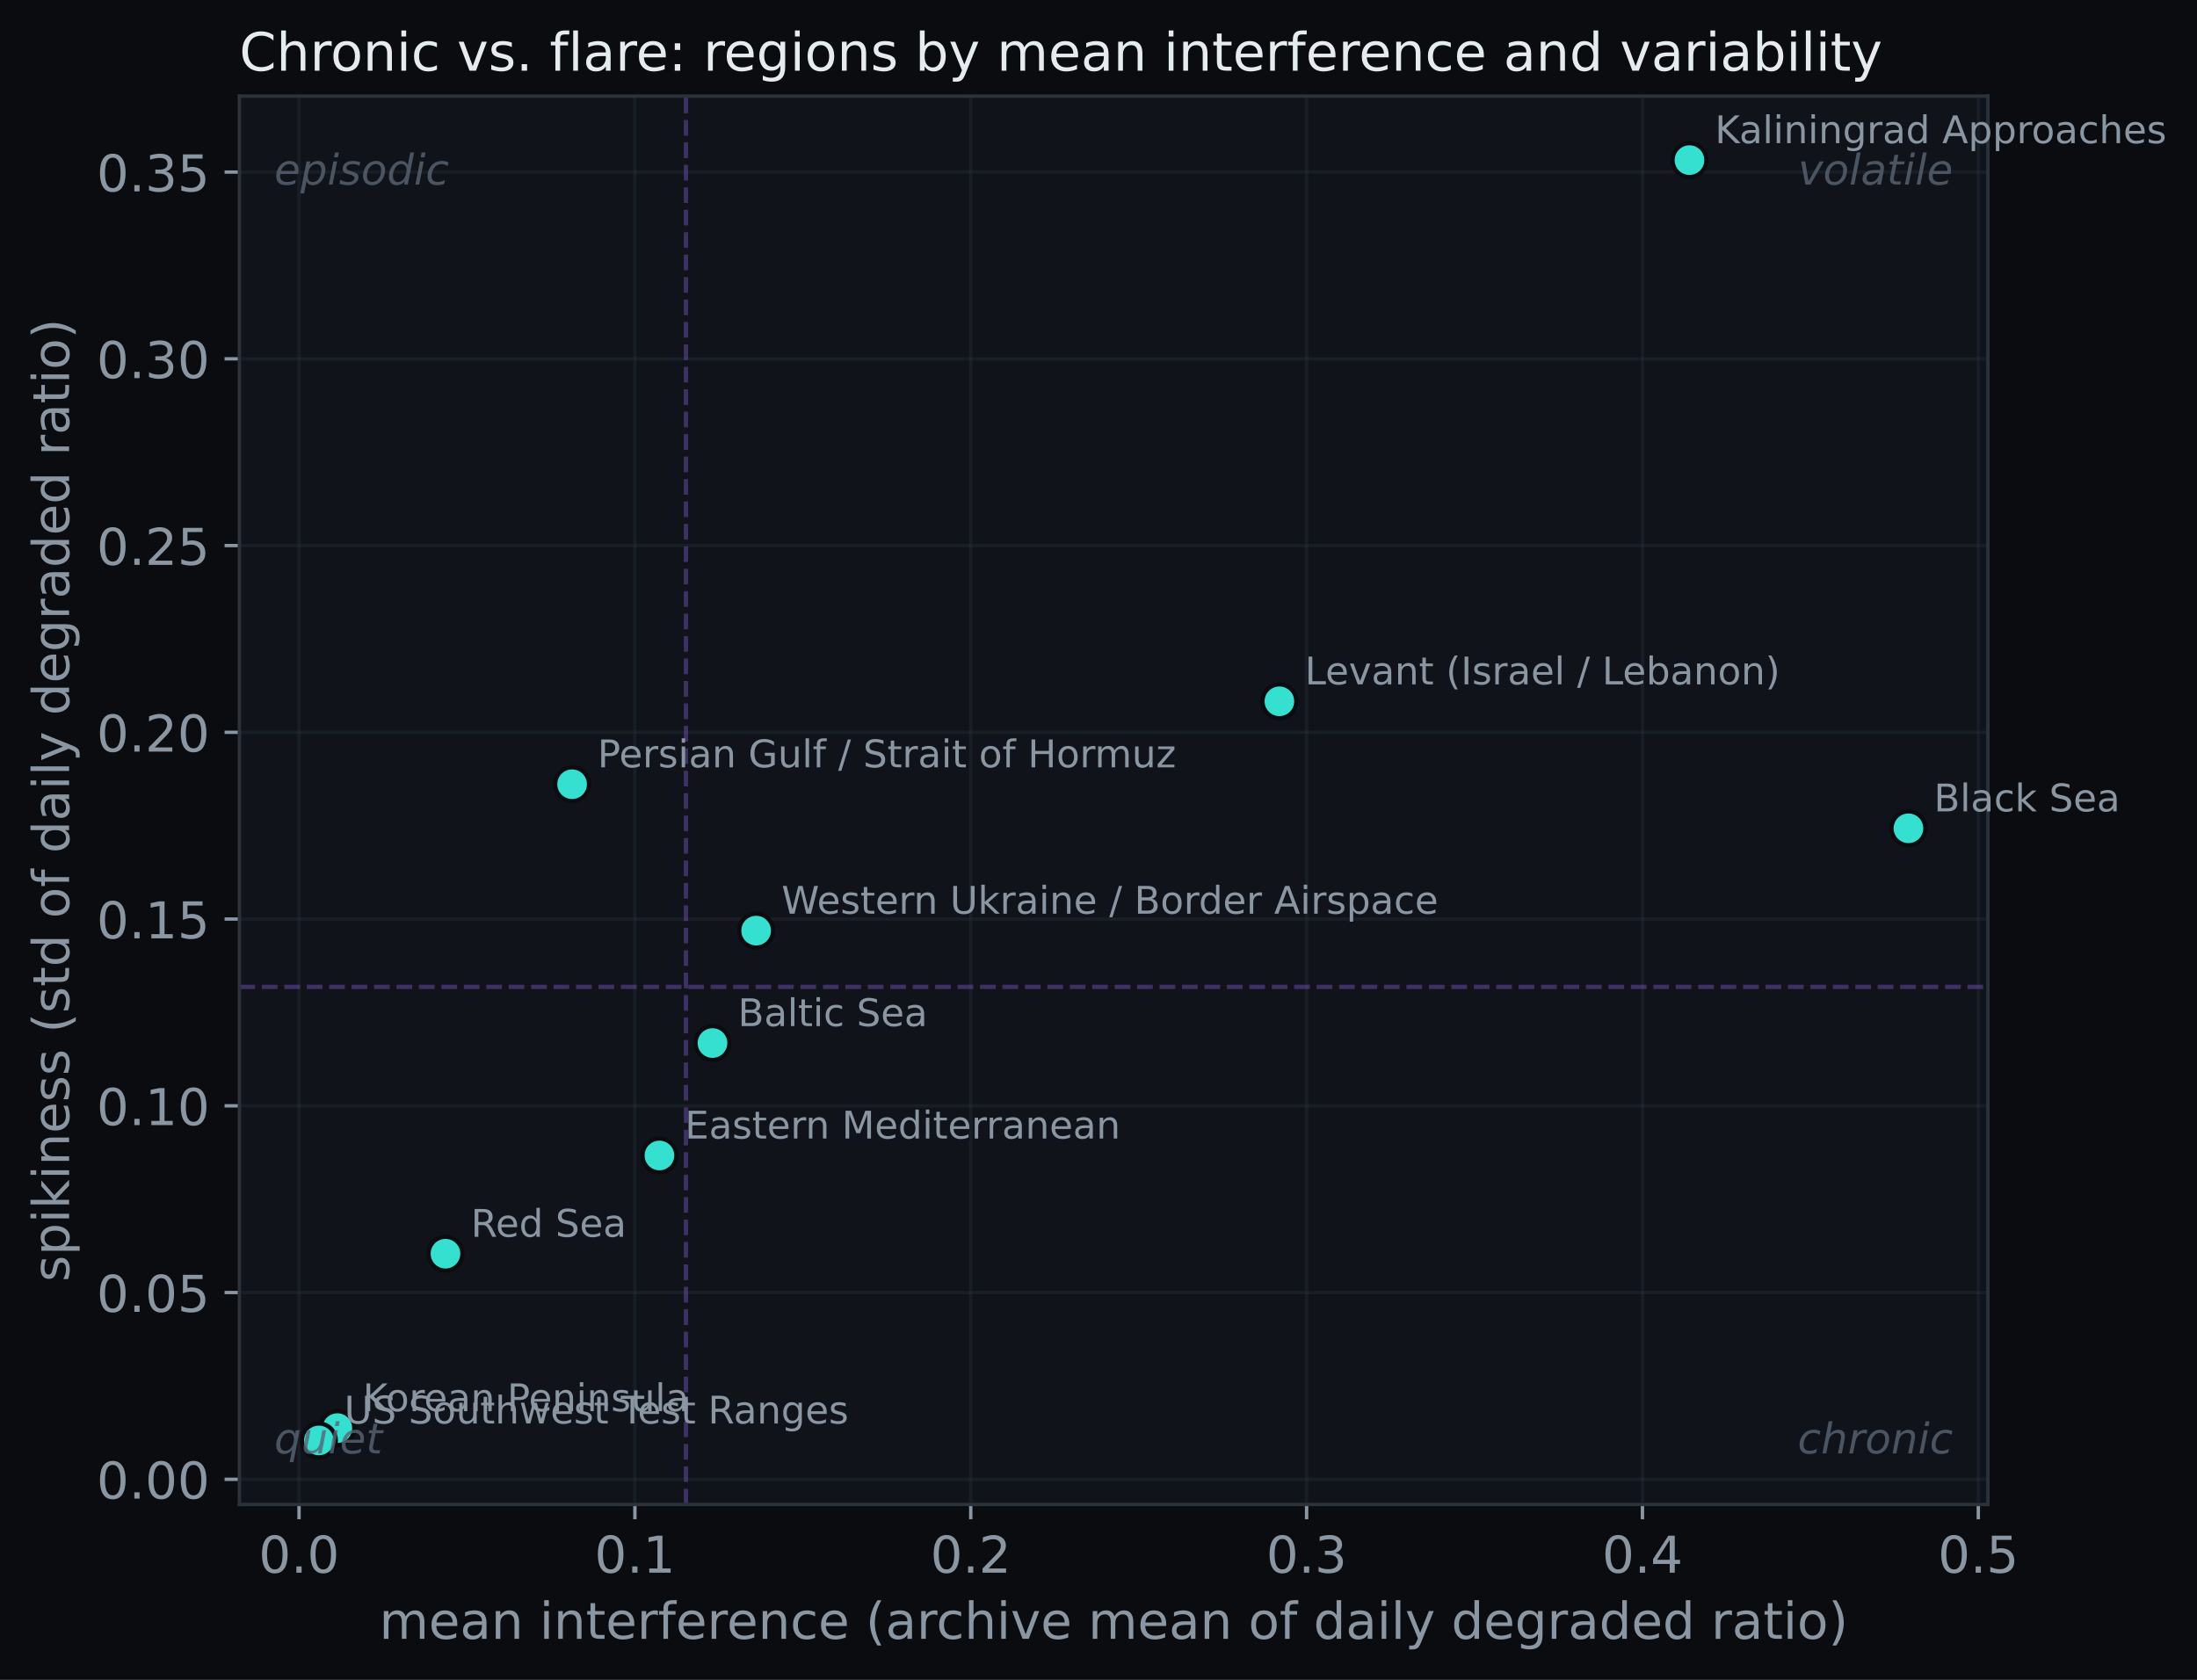
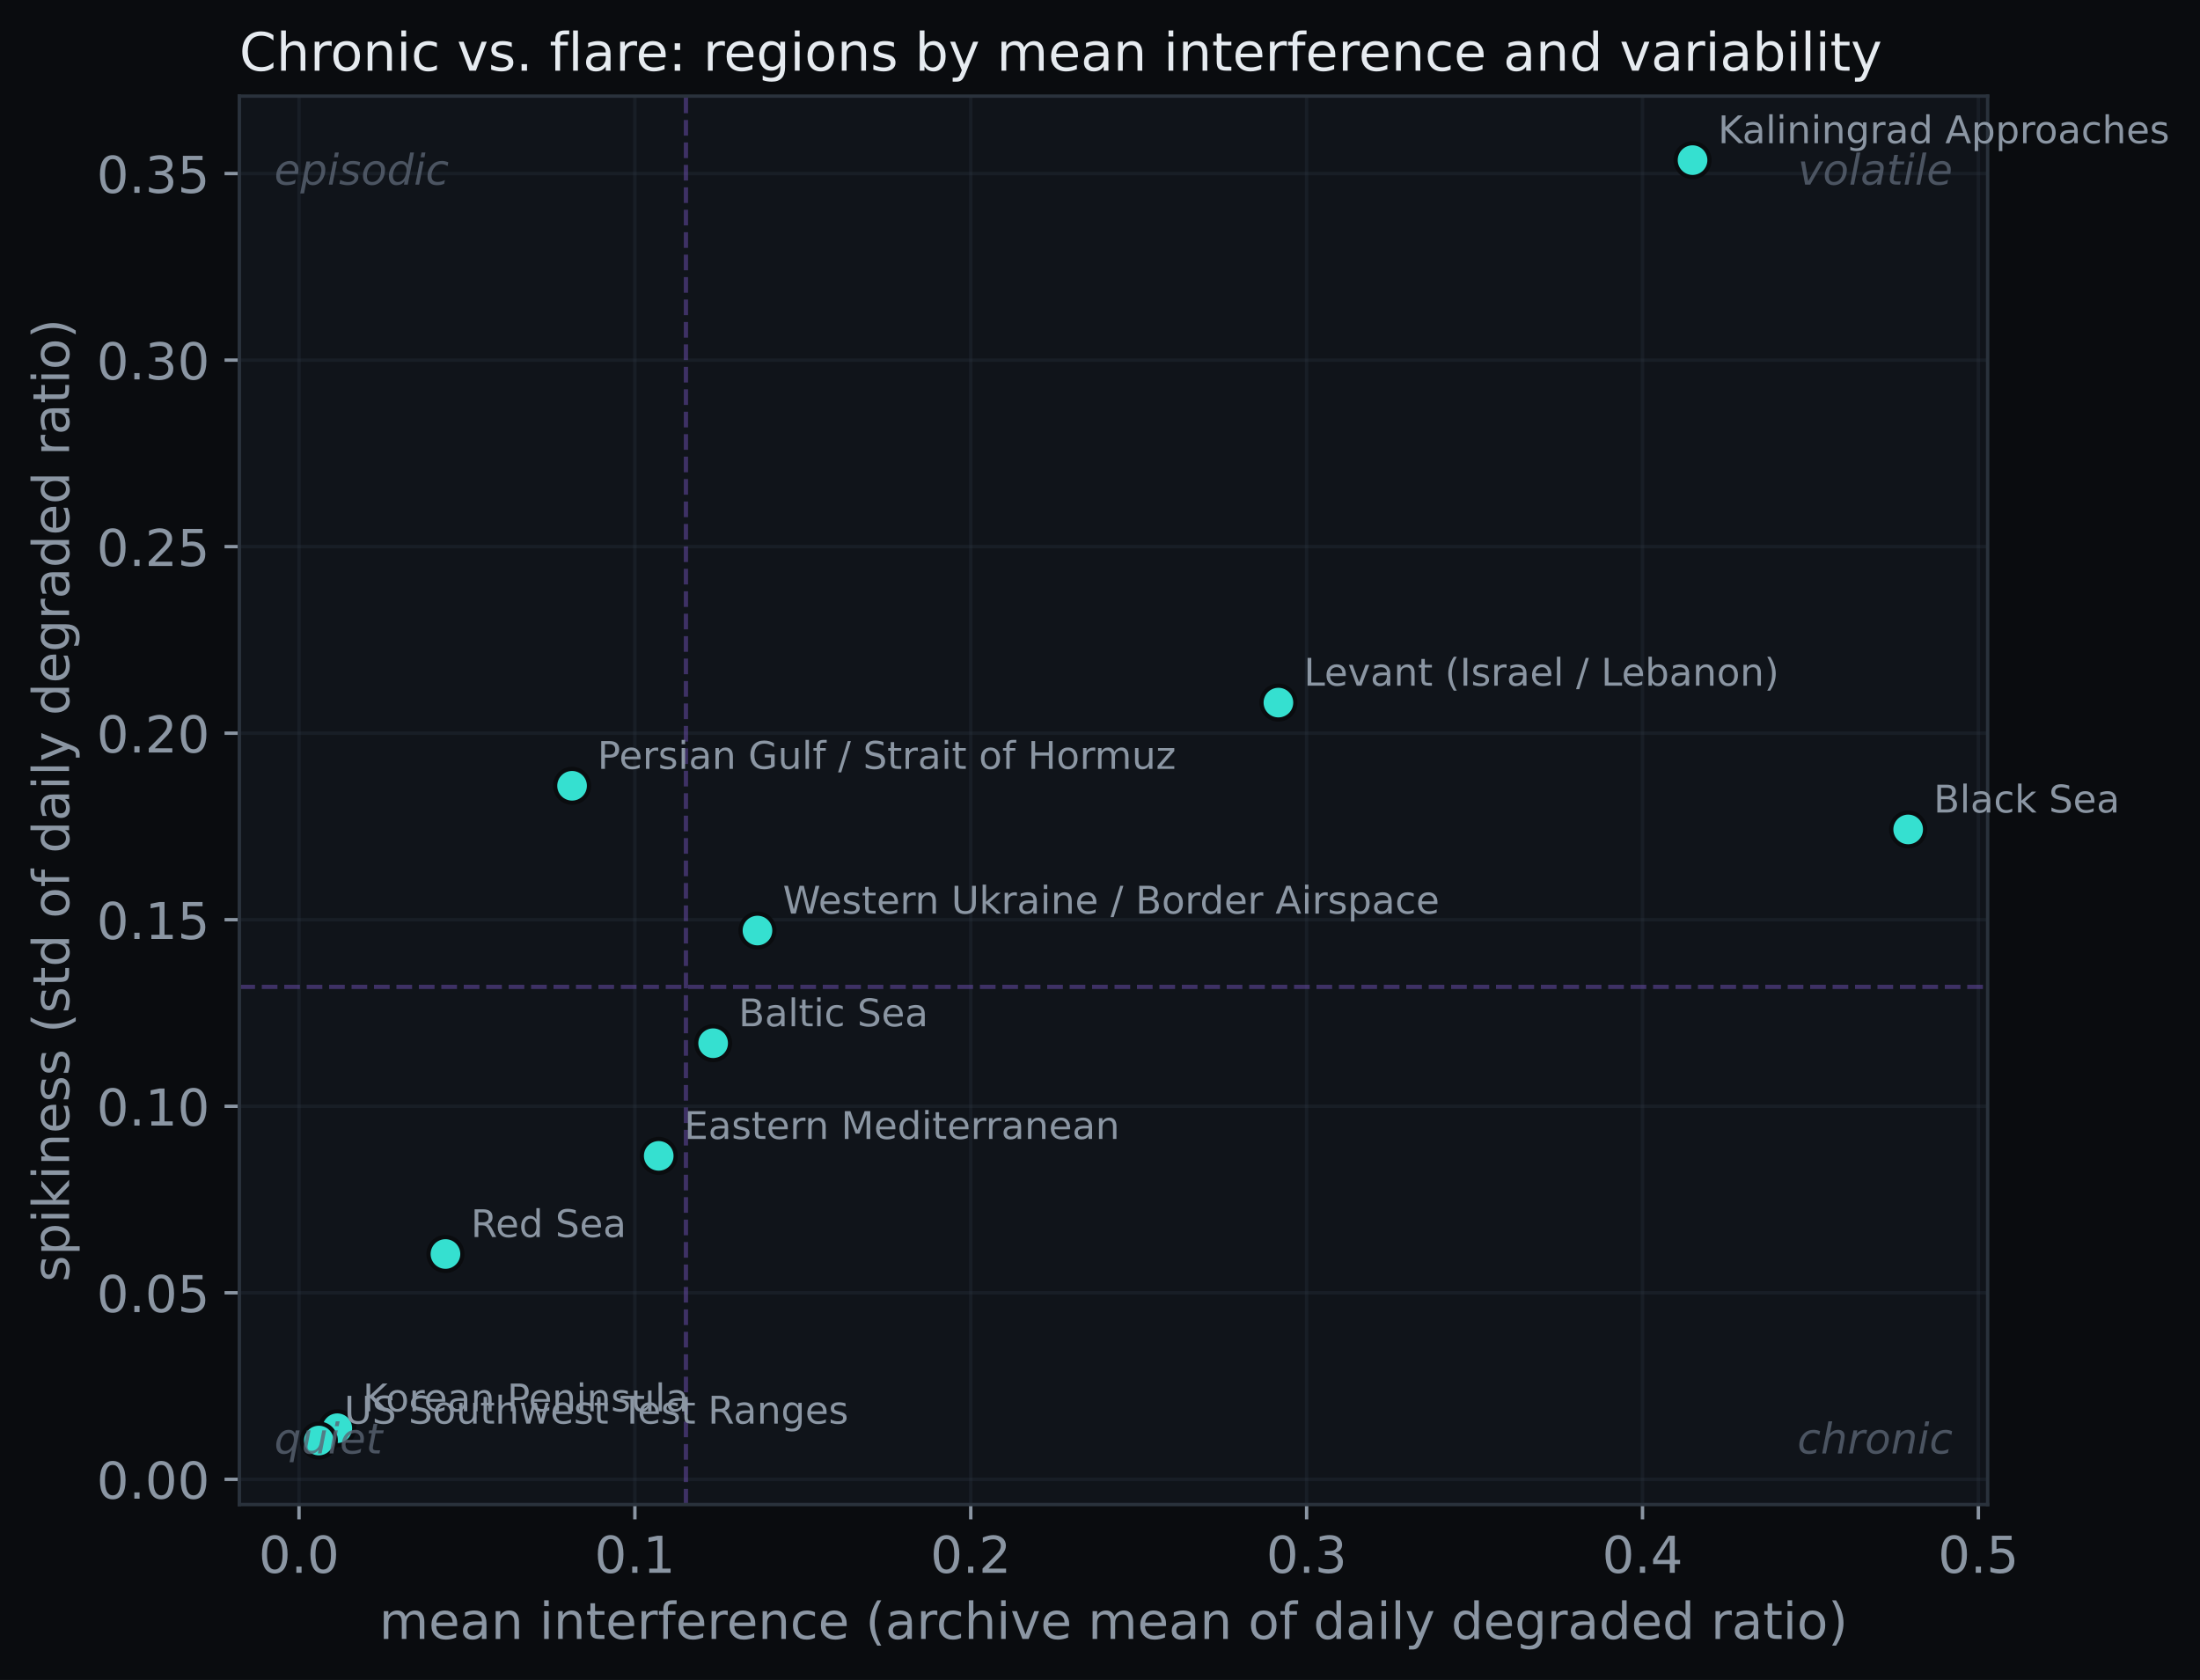
- <svg xmlns="http://www.w3.org/2000/svg" xmlns:xlink="http://www.w3.org/1999/xlink" width="518.825pt" height="396.766pt" viewBox="0 0 518.825 396.766" version="1.1">
+ <svg xmlns="http://www.w3.org/2000/svg" xmlns:xlink="http://www.w3.org/1999/xlink" width="519.607pt" height="396.766pt" viewBox="0 0 519.607 396.766" version="1.1">
  <defs>
    <style type="text/css">*{stroke-linejoin: round; stroke-linecap: butt}</style>
  </defs>
  <g id="figure_1">
    <g id="patch_1">
-       <path d="M 0 396.766  L 518.825 396.766  L 518.825 0  L 0 0  z " style="fill: #0a0c0f" />
+       <path d="M 0 396.766  L 519.607 396.766  L 519.607 0  L 0 0  z " style="fill: #0a0c0f" />
    </g>
    <g id="axes_1">
      <g id="patch_2">
        <path d="M 56.532 355.338  L 469.452 355.338  L 469.452 22.698  L 56.532 22.698  z " style="fill: #10141a" />
      </g>
      <g id="matplotlib.axis_1">
        <g id="xtick_1">
          <g id="line2d_1">
-             <path d="M 70.622 355.338  L 70.622 22.698  " clip-path="url(#p7a286e4f45)" style="fill: none; stroke: #2a323c; stroke-opacity: 0.35; stroke-width: 0.8; stroke-linecap: square" />
+             <path d="M 70.621 355.338  L 70.621 22.698  " clip-path="url(#p91cacf1123)" style="fill: none; stroke: #2a323c; stroke-opacity: 0.35; stroke-width: 0.8; stroke-linecap: square" />
          </g>
          <g id="line2d_2">
            <defs>
-               <path id="m8cd616fe0d" d="M 0 0  L 0 3.5  " style="stroke: #8b96a3; stroke-width: 0.8" />
+               <path id="m00dbb02c64" d="M 0 0  L 0 3.5  " style="stroke: #8b96a3; stroke-width: 0.8" />
            </defs>
            <g>
-               <use xlink:href="#m8cd616fe0d" x="70.622" y="355.338" style="fill: #8b96a3; stroke: #8b96a3; stroke-width: 0.8" />
+               <use xlink:href="#m00dbb02c64" x="70.621" y="355.338" style="fill: #8b96a3; stroke: #8b96a3; stroke-width: 0.8" />
            </g>
          </g>
          <g id="text_1">
-             <text style="font-size: 12px; font-family: 'DejaVu Sans'; text-anchor: middle; fill: #8b96a3" x="70.622" y="371.456" transform="rotate(-0 70.62221 371.4562)">0.0</text>
+             <text style="font-size: 12px; font-family: 'DejaVu Sans'; text-anchor: middle; fill: #8b96a3" x="70.621" y="371.456" transform="rotate(-0 70.62122 371.4562)">0.0</text>
          </g>
        </g>
        <g id="xtick_2">
          <g id="line2d_3">
-             <path d="M 149.934 355.338  L 149.934 22.698  " clip-path="url(#p7a286e4f45)" style="fill: none; stroke: #2a323c; stroke-opacity: 0.35; stroke-width: 0.8; stroke-linecap: square" />
+             <path d="M 149.95 355.338  L 149.95 22.698  " clip-path="url(#p91cacf1123)" style="fill: none; stroke: #2a323c; stroke-opacity: 0.35; stroke-width: 0.8; stroke-linecap: square" />
          </g>
          <g id="line2d_4">
            <g>
-               <use xlink:href="#m8cd616fe0d" x="149.934" y="355.338" style="fill: #8b96a3; stroke: #8b96a3; stroke-width: 0.8" />
+               <use xlink:href="#m00dbb02c64" x="149.95" y="355.338" style="fill: #8b96a3; stroke: #8b96a3; stroke-width: 0.8" />
            </g>
          </g>
          <g id="text_2">
-             <text style="font-size: 12px; font-family: 'DejaVu Sans'; text-anchor: middle; fill: #8b96a3" x="149.934" y="371.456" transform="rotate(-0 149.9338 371.4562)">0.1</text>
+             <text style="font-size: 12px; font-family: 'DejaVu Sans'; text-anchor: middle; fill: #8b96a3" x="149.95" y="371.456" transform="rotate(-0 149.9496 371.4562)">0.1</text>
          </g>
        </g>
        <g id="xtick_3">
          <g id="line2d_5">
-             <path d="M 229.245 355.338  L 229.245 22.698  " clip-path="url(#p7a286e4f45)" style="fill: none; stroke: #2a323c; stroke-opacity: 0.35; stroke-width: 0.8; stroke-linecap: square" />
+             <path d="M 229.278 355.338  L 229.278 22.698  " clip-path="url(#p91cacf1123)" style="fill: none; stroke: #2a323c; stroke-opacity: 0.35; stroke-width: 0.8; stroke-linecap: square" />
          </g>
          <g id="line2d_6">
            <g>
-               <use xlink:href="#m8cd616fe0d" x="229.245" y="355.338" style="fill: #8b96a3; stroke: #8b96a3; stroke-width: 0.8" />
+               <use xlink:href="#m00dbb02c64" x="229.278" y="355.338" style="fill: #8b96a3; stroke: #8b96a3; stroke-width: 0.8" />
            </g>
          </g>
          <g id="text_3">
-             <text style="font-size: 12px; font-family: 'DejaVu Sans'; text-anchor: middle; fill: #8b96a3" x="229.245" y="371.456" transform="rotate(-0 229.2454 371.4562)">0.2</text>
+             <text style="font-size: 12px; font-family: 'DejaVu Sans'; text-anchor: middle; fill: #8b96a3" x="229.278" y="371.456" transform="rotate(-0 229.2779 371.4562)">0.2</text>
          </g>
        </g>
        <g id="xtick_4">
          <g id="line2d_7">
-             <path d="M 308.557 355.338  L 308.557 22.698  " clip-path="url(#p7a286e4f45)" style="fill: none; stroke: #2a323c; stroke-opacity: 0.35; stroke-width: 0.8; stroke-linecap: square" />
+             <path d="M 308.606 355.338  L 308.606 22.698  " clip-path="url(#p91cacf1123)" style="fill: none; stroke: #2a323c; stroke-opacity: 0.35; stroke-width: 0.8; stroke-linecap: square" />
          </g>
          <g id="line2d_8">
            <g>
-               <use xlink:href="#m8cd616fe0d" x="308.557" y="355.338" style="fill: #8b96a3; stroke: #8b96a3; stroke-width: 0.8" />
+               <use xlink:href="#m00dbb02c64" x="308.606" y="355.338" style="fill: #8b96a3; stroke: #8b96a3; stroke-width: 0.8" />
            </g>
          </g>
          <g id="text_4">
-             <text style="font-size: 12px; font-family: 'DejaVu Sans'; text-anchor: middle; fill: #8b96a3" x="308.557" y="371.456" transform="rotate(-0 308.557 371.4562)">0.3</text>
+             <text style="font-size: 12px; font-family: 'DejaVu Sans'; text-anchor: middle; fill: #8b96a3" x="308.606" y="371.456" transform="rotate(-0 308.6063 371.4562)">0.3</text>
          </g>
        </g>
        <g id="xtick_5">
          <g id="line2d_9">
-             <path d="M 387.869 355.338  L 387.869 22.698  " clip-path="url(#p7a286e4f45)" style="fill: none; stroke: #2a323c; stroke-opacity: 0.35; stroke-width: 0.8; stroke-linecap: square" />
+             <path d="M 387.935 355.338  L 387.935 22.698  " clip-path="url(#p91cacf1123)" style="fill: none; stroke: #2a323c; stroke-opacity: 0.35; stroke-width: 0.8; stroke-linecap: square" />
          </g>
          <g id="line2d_10">
            <g>
-               <use xlink:href="#m8cd616fe0d" x="387.869" y="355.338" style="fill: #8b96a3; stroke: #8b96a3; stroke-width: 0.8" />
+               <use xlink:href="#m00dbb02c64" x="387.935" y="355.338" style="fill: #8b96a3; stroke: #8b96a3; stroke-width: 0.8" />
            </g>
          </g>
          <g id="text_5">
-             <text style="font-size: 12px; font-family: 'DejaVu Sans'; text-anchor: middle; fill: #8b96a3" x="387.869" y="371.456" transform="rotate(-0 387.8686 371.4562)">0.4</text>
+             <text style="font-size: 12px; font-family: 'DejaVu Sans'; text-anchor: middle; fill: #8b96a3" x="387.935" y="371.456" transform="rotate(-0 387.9347 371.4562)">0.4</text>
          </g>
        </g>
        <g id="xtick_6">
          <g id="line2d_11">
-             <path d="M 467.18 355.338  L 467.18 22.698  " clip-path="url(#p7a286e4f45)" style="fill: none; stroke: #2a323c; stroke-opacity: 0.35; stroke-width: 0.8; stroke-linecap: square" />
+             <path d="M 467.263 355.338  L 467.263 22.698  " clip-path="url(#p91cacf1123)" style="fill: none; stroke: #2a323c; stroke-opacity: 0.35; stroke-width: 0.8; stroke-linecap: square" />
          </g>
          <g id="line2d_12">
            <g>
-               <use xlink:href="#m8cd616fe0d" x="467.18" y="355.338" style="fill: #8b96a3; stroke: #8b96a3; stroke-width: 0.8" />
+               <use xlink:href="#m00dbb02c64" x="467.263" y="355.338" style="fill: #8b96a3; stroke: #8b96a3; stroke-width: 0.8" />
            </g>
          </g>
          <g id="text_6">
-             <text style="font-size: 12px; font-family: 'DejaVu Sans'; text-anchor: middle; fill: #8b96a3" x="467.18" y="371.456" transform="rotate(-0 467.1802 371.4562)">0.5</text>
+             <text style="font-size: 12px; font-family: 'DejaVu Sans'; text-anchor: middle; fill: #8b96a3" x="467.263" y="371.456" transform="rotate(-0 467.263 371.4562)">0.5</text>
          </g>
        </g>
        <g id="text_7">
          <text style="font-size: 12px; font-family: 'DejaVu Sans'; text-anchor: middle; fill: #8b96a3" x="262.993" y="387.07" transform="rotate(-0 262.9925 387.0699)">mean interference (archive mean of daily degraded ratio)</text>
        </g>
      </g>
      <g id="matplotlib.axis_2">
        <g id="ytick_1">
          <g id="line2d_13">
-             <path d="M 56.532 349.392  L 469.452 349.392  " clip-path="url(#p7a286e4f45)" style="fill: none; stroke: #2a323c; stroke-opacity: 0.35; stroke-width: 0.8; stroke-linecap: square" />
+             <path d="M 56.532 349.382  L 469.452 349.382  " clip-path="url(#p91cacf1123)" style="fill: none; stroke: #2a323c; stroke-opacity: 0.35; stroke-width: 0.8; stroke-linecap: square" />
          </g>
          <g id="line2d_14">
            <defs>
-               <path id="m1cce741a29" d="M 0 0  L -3.5 0  " style="stroke: #8b96a3; stroke-width: 0.8" />
+               <path id="m5f09f16005" d="M 0 0  L -3.5 0  " style="stroke: #8b96a3; stroke-width: 0.8" />
            </defs>
            <g>
-               <use xlink:href="#m1cce741a29" x="56.532" y="349.392" style="fill: #8b96a3; stroke: #8b96a3; stroke-width: 0.8" />
+               <use xlink:href="#m5f09f16005" x="56.532" y="349.382" style="fill: #8b96a3; stroke: #8b96a3; stroke-width: 0.8" />
            </g>
          </g>
          <g id="text_8">
-             <text style="font-size: 12px; font-family: 'DejaVu Sans'; text-anchor: end; fill: #8b96a3" x="49.532" y="353.951" transform="rotate(-0 49.5325 353.9514)">0.00</text>
+             <text style="font-size: 12px; font-family: 'DejaVu Sans'; text-anchor: end; fill: #8b96a3" x="49.532" y="353.941" transform="rotate(-0 49.5325 353.9407)">0.00</text>
          </g>
        </g>
        <g id="ytick_2">
          <g id="line2d_15">
-             <path d="M 56.532 305.285  L 469.452 305.285  " clip-path="url(#p7a286e4f45)" style="fill: none; stroke: #2a323c; stroke-opacity: 0.35; stroke-width: 0.8; stroke-linecap: square" />
+             <path d="M 56.532 305.326  L 469.452 305.326  " clip-path="url(#p91cacf1123)" style="fill: none; stroke: #2a323c; stroke-opacity: 0.35; stroke-width: 0.8; stroke-linecap: square" />
          </g>
          <g id="line2d_16">
            <g>
-               <use xlink:href="#m1cce741a29" x="56.532" y="305.285" style="fill: #8b96a3; stroke: #8b96a3; stroke-width: 0.8" />
+               <use xlink:href="#m5f09f16005" x="56.532" y="305.326" style="fill: #8b96a3; stroke: #8b96a3; stroke-width: 0.8" />
            </g>
          </g>
          <g id="text_9">
-             <text style="font-size: 12px; font-family: 'DejaVu Sans'; text-anchor: end; fill: #8b96a3" x="49.532" y="309.844" transform="rotate(-0 49.5325 309.8441)">0.05</text>
+             <text style="font-size: 12px; font-family: 'DejaVu Sans'; text-anchor: end; fill: #8b96a3" x="49.532" y="309.885" transform="rotate(-0 49.5325 309.8848)">0.05</text>
          </g>
        </g>
        <g id="ytick_3">
          <g id="line2d_17">
-             <path d="M 56.532 261.178  L 469.452 261.178  " clip-path="url(#p7a286e4f45)" style="fill: none; stroke: #2a323c; stroke-opacity: 0.35; stroke-width: 0.8; stroke-linecap: square" />
+             <path d="M 56.532 261.27  L 469.452 261.27  " clip-path="url(#p91cacf1123)" style="fill: none; stroke: #2a323c; stroke-opacity: 0.35; stroke-width: 0.8; stroke-linecap: square" />
          </g>
          <g id="line2d_18">
            <g>
-               <use xlink:href="#m1cce741a29" x="56.532" y="261.178" style="fill: #8b96a3; stroke: #8b96a3; stroke-width: 0.8" />
+               <use xlink:href="#m5f09f16005" x="56.532" y="261.27" style="fill: #8b96a3; stroke: #8b96a3; stroke-width: 0.8" />
            </g>
          </g>
          <g id="text_10">
-             <text style="font-size: 12px; font-family: 'DejaVu Sans'; text-anchor: end; fill: #8b96a3" x="49.532" y="265.737" transform="rotate(-0 49.5325 265.7367)">0.10</text>
+             <text style="font-size: 12px; font-family: 'DejaVu Sans'; text-anchor: end; fill: #8b96a3" x="49.532" y="265.829" transform="rotate(-0 49.5325 265.8289)">0.10</text>
          </g>
        </g>
        <g id="ytick_4">
          <g id="line2d_19">
-             <path d="M 56.532 217.07  L 469.452 217.07  " clip-path="url(#p7a286e4f45)" style="fill: none; stroke: #2a323c; stroke-opacity: 0.35; stroke-width: 0.8; stroke-linecap: square" />
+             <path d="M 56.532 217.214  L 469.452 217.214  " clip-path="url(#p91cacf1123)" style="fill: none; stroke: #2a323c; stroke-opacity: 0.35; stroke-width: 0.8; stroke-linecap: square" />
          </g>
          <g id="line2d_20">
            <g>
-               <use xlink:href="#m1cce741a29" x="56.532" y="217.07" style="fill: #8b96a3; stroke: #8b96a3; stroke-width: 0.8" />
+               <use xlink:href="#m5f09f16005" x="56.532" y="217.214" style="fill: #8b96a3; stroke: #8b96a3; stroke-width: 0.8" />
            </g>
          </g>
          <g id="text_11">
-             <text style="font-size: 12px; font-family: 'DejaVu Sans'; text-anchor: end; fill: #8b96a3" x="49.532" y="221.629" transform="rotate(-0 49.5325 221.6294)">0.15</text>
+             <text style="font-size: 12px; font-family: 'DejaVu Sans'; text-anchor: end; fill: #8b96a3" x="49.532" y="221.773" transform="rotate(-0 49.5325 221.7729)">0.15</text>
          </g>
        </g>
        <g id="ytick_5">
          <g id="line2d_21">
-             <path d="M 56.532 172.963  L 469.452 172.963  " clip-path="url(#p7a286e4f45)" style="fill: none; stroke: #2a323c; stroke-opacity: 0.35; stroke-width: 0.8; stroke-linecap: square" />
+             <path d="M 56.532 173.158  L 469.452 173.158  " clip-path="url(#p91cacf1123)" style="fill: none; stroke: #2a323c; stroke-opacity: 0.35; stroke-width: 0.8; stroke-linecap: square" />
          </g>
          <g id="line2d_22">
            <g>
-               <use xlink:href="#m1cce741a29" x="56.532" y="172.963" style="fill: #8b96a3; stroke: #8b96a3; stroke-width: 0.8" />
+               <use xlink:href="#m5f09f16005" x="56.532" y="173.158" style="fill: #8b96a3; stroke: #8b96a3; stroke-width: 0.8" />
            </g>
          </g>
          <g id="text_12">
-             <text style="font-size: 12px; font-family: 'DejaVu Sans'; text-anchor: end; fill: #8b96a3" x="49.532" y="177.522" transform="rotate(-0 49.5325 177.522)">0.20</text>
+             <text style="font-size: 12px; font-family: 'DejaVu Sans'; text-anchor: end; fill: #8b96a3" x="49.532" y="177.717" transform="rotate(-0 49.5325 177.717)">0.20</text>
          </g>
        </g>
        <g id="ytick_6">
          <g id="line2d_23">
-             <path d="M 56.532 128.856  L 469.452 128.856  " clip-path="url(#p7a286e4f45)" style="fill: none; stroke: #2a323c; stroke-opacity: 0.35; stroke-width: 0.8; stroke-linecap: square" />
+             <path d="M 56.532 129.102  L 469.452 129.102  " clip-path="url(#p91cacf1123)" style="fill: none; stroke: #2a323c; stroke-opacity: 0.35; stroke-width: 0.8; stroke-linecap: square" />
          </g>
          <g id="line2d_24">
            <g>
-               <use xlink:href="#m1cce741a29" x="56.532" y="128.856" style="fill: #8b96a3; stroke: #8b96a3; stroke-width: 0.8" />
+               <use xlink:href="#m5f09f16005" x="56.532" y="129.102" style="fill: #8b96a3; stroke: #8b96a3; stroke-width: 0.8" />
            </g>
          </g>
          <g id="text_13">
-             <text style="font-size: 12px; font-family: 'DejaVu Sans'; text-anchor: end; fill: #8b96a3" x="49.532" y="133.415" transform="rotate(-0 49.5325 133.4147)">0.25</text>
+             <text style="font-size: 12px; font-family: 'DejaVu Sans'; text-anchor: end; fill: #8b96a3" x="49.532" y="133.661" transform="rotate(-0 49.5325 133.661)">0.25</text>
          </g>
        </g>
        <g id="ytick_7">
          <g id="line2d_25">
-             <path d="M 56.532 84.748  L 469.452 84.748  " clip-path="url(#p7a286e4f45)" style="fill: none; stroke: #2a323c; stroke-opacity: 0.35; stroke-width: 0.8; stroke-linecap: square" />
+             <path d="M 56.532 85.046  L 469.452 85.046  " clip-path="url(#p91cacf1123)" style="fill: none; stroke: #2a323c; stroke-opacity: 0.35; stroke-width: 0.8; stroke-linecap: square" />
          </g>
          <g id="line2d_26">
            <g>
-               <use xlink:href="#m1cce741a29" x="56.532" y="84.748" style="fill: #8b96a3; stroke: #8b96a3; stroke-width: 0.8" />
+               <use xlink:href="#m5f09f16005" x="56.532" y="85.046" style="fill: #8b96a3; stroke: #8b96a3; stroke-width: 0.8" />
            </g>
          </g>
          <g id="text_14">
-             <text style="font-size: 12px; font-family: 'DejaVu Sans'; text-anchor: end; fill: #8b96a3" x="49.532" y="89.307" transform="rotate(-0 49.5325 89.30733)">0.30</text>
+             <text style="font-size: 12px; font-family: 'DejaVu Sans'; text-anchor: end; fill: #8b96a3" x="49.532" y="89.605" transform="rotate(-0 49.5325 89.60508)">0.30</text>
          </g>
        </g>
        <g id="ytick_8">
          <g id="line2d_27">
-             <path d="M 56.532 40.641  L 469.452 40.641  " clip-path="url(#p7a286e4f45)" style="fill: none; stroke: #2a323c; stroke-opacity: 0.35; stroke-width: 0.8; stroke-linecap: square" />
+             <path d="M 56.532 40.99  L 469.452 40.99  " clip-path="url(#p91cacf1123)" style="fill: none; stroke: #2a323c; stroke-opacity: 0.35; stroke-width: 0.8; stroke-linecap: square" />
          </g>
          <g id="line2d_28">
            <g>
-               <use xlink:href="#m1cce741a29" x="56.532" y="40.641" style="fill: #8b96a3; stroke: #8b96a3; stroke-width: 0.8" />
+               <use xlink:href="#m5f09f16005" x="56.532" y="40.99" style="fill: #8b96a3; stroke: #8b96a3; stroke-width: 0.8" />
            </g>
          </g>
          <g id="text_15">
-             <text style="font-size: 12px; font-family: 'DejaVu Sans'; text-anchor: end; fill: #8b96a3" x="49.532" y="45.2" transform="rotate(-0 49.5325 45.19998)">0.35</text>
+             <text style="font-size: 12px; font-family: 'DejaVu Sans'; text-anchor: end; fill: #8b96a3" x="49.532" y="45.549" transform="rotate(-0 49.5325 45.54914)">0.35</text>
          </g>
        </g>
        <g id="text_16">
          <text style="font-size: 12px; font-family: 'DejaVu Sans'; text-anchor: middle; fill: #8b96a3" x="16.318" y="189.018" transform="rotate(-90 16.31812 189.018)">spikiness (std of daily degraded ratio)</text>
        </g>
      </g>
      <g id="line2d_29">
-         <path d="M 161.989 355.338  L 161.989 22.698  " clip-path="url(#p7a286e4f45)" style="fill: none; stroke-dasharray: 3.7,1.6; stroke-dashoffset: 0; stroke: #6d4fb0; stroke-opacity: 0.5" />
+         <path d="M 162.007 355.338  L 162.007 22.698  " clip-path="url(#p91cacf1123)" style="fill: none; stroke-dasharray: 3.7,1.6; stroke-dashoffset: 0; stroke: #6d4fb0; stroke-opacity: 0.5" />
      </g>
      <g id="line2d_30">
-         <path d="M 56.532 233.081  L 469.452 233.081  " clip-path="url(#p7a286e4f45)" style="fill: none; stroke-dasharray: 3.7,1.6; stroke-dashoffset: 0; stroke: #6d4fb0; stroke-opacity: 0.5" />
+         <path d="M 56.532 233.074  L 469.452 233.074  " clip-path="url(#p91cacf1123)" style="fill: none; stroke-dasharray: 3.7,1.6; stroke-dashoffset: 0; stroke: #6d4fb0; stroke-opacity: 0.5" />
      </g>
      <g id="line2d_31">
        <defs>
-           <path id="m60ecd2c144" d="M 0 4  C 1.061 4 2.078 3.579 2.828 2.828  C 3.579 2.078 4 1.061 4 0  C 4 -1.061 3.579 -2.078 2.828 -2.828  C 2.078 -3.579 1.061 -4 0 -4  C -1.061 -4 -2.078 -3.579 -2.828 -2.828  C -3.579 -2.078 -4 -1.061 -4 0  C -4 1.061 -3.579 2.078 -2.828 2.828  C -2.078 3.579 -1.061 4 0 4  z " style="stroke: #0a0c0f" />
+           <path id="m5f63875f64" d="M 0 4  C 1.061 4 2.078 3.579 2.828 2.828  C 3.579 2.078 4 1.061 4 0  C 4 -1.061 3.579 -2.078 2.828 -2.828  C 2.078 -3.579 1.061 -4 0 -4  C -1.061 -4 -2.078 -3.579 -2.828 -2.828  C -3.579 -2.078 -4 -1.061 -4 0  C -4 1.061 -3.579 2.078 -2.828 2.828  C -2.078 3.579 -1.061 4 0 4  z " style="stroke: #0a0c0f" />
        </defs>
-         <g clip-path="url(#p7a286e4f45)">
-           <use xlink:href="#m60ecd2c144" x="168.255" y="246.358" style="fill: #35e0d0; stroke: #0a0c0f" />
+         <g clip-path="url(#p91cacf1123)">
+           <use xlink:href="#m5f63875f64" x="168.433" y="246.379" style="fill: #35e0d0; stroke: #0a0c0f" />
        </g>
      </g>
      <g id="line2d_32">
-         <g clip-path="url(#p7a286e4f45)">
-           <use xlink:href="#m60ecd2c144" x="450.683" y="195.634" style="fill: #35e0d0; stroke: #0a0c0f" />
+         <g clip-path="url(#p91cacf1123)">
+           <use xlink:href="#m5f63875f64" x="450.683" y="195.891" style="fill: #35e0d0; stroke: #0a0c0f" />
        </g>
      </g>
      <g id="line2d_33">
-         <g clip-path="url(#p7a286e4f45)">
-           <use xlink:href="#m60ecd2c144" x="155.724" y="272.91" style="fill: #35e0d0; stroke: #0a0c0f" />
+         <g clip-path="url(#p91cacf1123)">
+           <use xlink:href="#m5f63875f64" x="155.582" y="272.989" style="fill: #35e0d0; stroke: #0a0c0f" />
        </g>
      </g>
      <g id="line2d_34">
-         <g clip-path="url(#p7a286e4f45)">
-           <use xlink:href="#m60ecd2c144" x="398.972" y="37.818" style="fill: #35e0d0; stroke: #0a0c0f" />
+         <g clip-path="url(#p91cacf1123)">
+           <use xlink:href="#m5f63875f64" x="399.755" y="37.818" style="fill: #35e0d0; stroke: #0a0c0f" />
        </g>
      </g>
      <g id="line2d_35">
-         <g clip-path="url(#p7a286e4f45)">
-           <use xlink:href="#m60ecd2c144" x="79.664" y="337.307" style="fill: #35e0d0; stroke: #0a0c0f" />
+         <g clip-path="url(#p91cacf1123)">
+           <use xlink:href="#m5f63875f64" x="79.665" y="337.31" style="fill: #35e0d0; stroke: #0a0c0f" />
        </g>
      </g>
      <g id="line2d_36">
-         <g clip-path="url(#p7a286e4f45)">
-           <use xlink:href="#m60ecd2c144" x="302.133" y="165.641" style="fill: #35e0d0; stroke: #0a0c0f" />
+         <g clip-path="url(#p91cacf1123)">
+           <use xlink:href="#m5f63875f64" x="301.943" y="165.933" style="fill: #35e0d0; stroke: #0a0c0f" />
        </g>
      </g>
      <g id="line2d_37">
-         <g clip-path="url(#p7a286e4f45)">
-           <use xlink:href="#m60ecd2c144" x="135.103" y="185.225" style="fill: #35e0d0; stroke: #0a0c0f" />
+         <g clip-path="url(#p91cacf1123)">
+           <use xlink:href="#m5f63875f64" x="135.115" y="185.582" style="fill: #35e0d0; stroke: #0a0c0f" />
        </g>
      </g>
      <g id="line2d_38">
-         <g clip-path="url(#p7a286e4f45)">
-           <use xlink:href="#m60ecd2c144" x="105.202" y="296.111" style="fill: #35e0d0; stroke: #0a0c0f" />
+         <g clip-path="url(#p91cacf1123)">
+           <use xlink:href="#m5f63875f64" x="105.208" y="296.162" style="fill: #35e0d0; stroke: #0a0c0f" />
        </g>
      </g>
      <g id="line2d_39">
-         <g clip-path="url(#p7a286e4f45)">
-           <use xlink:href="#m60ecd2c144" x="178.565" y="219.805" style="fill: #35e0d0; stroke: #0a0c0f" />
+         <g clip-path="url(#p91cacf1123)">
+           <use xlink:href="#m5f63875f64" x="178.904" y="219.769" style="fill: #35e0d0; stroke: #0a0c0f" />
        </g>
      </g>
      <g id="line2d_40">
-         <g clip-path="url(#p7a286e4f45)">
-           <use xlink:href="#m60ecd2c144" x="75.302" y="340.218" style="fill: #35e0d0; stroke: #0a0c0f" />
+         <g clip-path="url(#p91cacf1123)">
+           <use xlink:href="#m5f63875f64" x="75.302" y="340.218" style="fill: #35e0d0; stroke: #0a0c0f" />
        </g>
      </g>
      <g id="patch_3">
        <path d="M 56.532 355.338  L 56.532 22.698  " style="fill: none; stroke: #2a323c; stroke-width: 0.8; stroke-linejoin: miter; stroke-linecap: square" />
      </g>
      <g id="patch_4">
        <path d="M 469.452 355.338  L 469.452 22.698  " style="fill: none; stroke: #2a323c; stroke-width: 0.8; stroke-linejoin: miter; stroke-linecap: square" />
      </g>
      <g id="patch_5">
        <path d="M 56.532 355.338  L 469.452 355.338  " style="fill: none; stroke: #2a323c; stroke-width: 0.8; stroke-linejoin: miter; stroke-linecap: square" />
      </g>
      <g id="patch_6">
        <path d="M 56.532 22.698  L 469.452 22.698  " style="fill: none; stroke: #2a323c; stroke-width: 0.8; stroke-linejoin: miter; stroke-linecap: square" />
      </g>
      <g id="text_17">
-         <text style="font-size: 9px; font-family: 'DejaVu Sans'; text-anchor: start; fill: #8b96a3" x="174.255" y="242.358" transform="rotate(-0 174.2548 242.3576)">Baltic Sea</text>
+         <text style="font-size: 9px; font-family: 'DejaVu Sans'; text-anchor: start; fill: #8b96a3" x="174.433" y="242.379" transform="rotate(-0 174.4331 242.3789)">Baltic Sea</text>
      </g>
      <g id="text_18">
-         <text style="font-size: 9px; font-family: 'DejaVu Sans'; text-anchor: start; fill: #8b96a3" x="456.683" y="191.634" transform="rotate(-0 456.6834 191.6342)">Black Sea</text>
+         <text style="font-size: 9px; font-family: 'DejaVu Sans'; text-anchor: start; fill: #8b96a3" x="456.683" y="191.891" transform="rotate(-0 456.6834 191.8908)">Black Sea</text>
      </g>
      <g id="text_19">
-         <text style="font-size: 9px; font-family: 'DejaVu Sans'; text-anchor: start; fill: #8b96a3" x="161.724" y="268.91" transform="rotate(-0 161.7236 268.9102)">Eastern Mediterranean</text>
+         <text style="font-size: 9px; font-family: 'DejaVu Sans'; text-anchor: start; fill: #8b96a3" x="161.582" y="268.989" transform="rotate(-0 161.5819 268.9887)">Eastern Mediterranean</text>
      </g>
      <g id="text_20">
-         <text style="font-size: 9px; font-family: 'DejaVu Sans'; text-anchor: start; fill: #8b96a3" x="404.972" y="33.818" transform="rotate(-0 404.9722 33.81805)">Kaliningrad Approaches</text>
+         <text style="font-size: 9px; font-family: 'DejaVu Sans'; text-anchor: start; fill: #8b96a3" x="405.755" y="33.818" transform="rotate(-0 405.7546 33.81805)">Kaliningrad Approaches</text>
      </g>
      <g id="text_21">
-         <text style="font-size: 9px; font-family: 'DejaVu Sans'; text-anchor: start; fill: #8b96a3" x="85.664" y="333.307" transform="rotate(-0 85.66373 333.307)">Korean Peninsula</text>
+         <text style="font-size: 9px; font-family: 'DejaVu Sans'; text-anchor: start; fill: #8b96a3" x="85.665" y="333.31" transform="rotate(-0 85.66465 333.3104)">Korean Peninsula</text>
      </g>
      <g id="text_22">
-         <text style="font-size: 9px; font-family: 'DejaVu Sans'; text-anchor: start; fill: #8b96a3" x="308.133" y="161.641" transform="rotate(-0 308.1328 161.6412)">Levant (Israel / Lebanon)</text>
+         <text style="font-size: 9px; font-family: 'DejaVu Sans'; text-anchor: start; fill: #8b96a3" x="307.943" y="161.933" transform="rotate(-0 307.9427 161.9327)">Levant (Israel / Lebanon)</text>
      </g>
      <g id="text_23">
-         <text style="font-size: 9px; font-family: 'DejaVu Sans'; text-anchor: start; fill: #8b96a3" x="141.103" y="181.225" transform="rotate(-0 141.1025 181.2248)">Persian Gulf / Strait of Hormuz</text>
+         <text style="font-size: 9px; font-family: 'DejaVu Sans'; text-anchor: start; fill: #8b96a3" x="141.115" y="181.582" transform="rotate(-0 141.1152 181.5817)">Persian Gulf / Strait of Hormuz</text>
      </g>
      <g id="text_24">
-         <text style="font-size: 9px; font-family: 'DejaVu Sans'; text-anchor: start; fill: #8b96a3" x="111.202" y="292.111" transform="rotate(-0 111.2021 292.1107)">Red Sea</text>
+         <text style="font-size: 9px; font-family: 'DejaVu Sans'; text-anchor: start; fill: #8b96a3" x="111.208" y="292.162" transform="rotate(-0 111.2084 292.1621)">Red Sea</text>
      </g>
      <g id="text_25">
-         <text style="font-size: 9px; font-family: 'DejaVu Sans'; text-anchor: start; fill: #8b96a3" x="184.565" y="215.805" transform="rotate(-0 184.5653 215.805)">Western Ukraine / Border Airspace</text>
+         <text style="font-size: 9px; font-family: 'DejaVu Sans'; text-anchor: start; fill: #8b96a3" x="184.904" y="215.769" transform="rotate(-0 184.9044 215.7691)">Western Ukraine / Border Airspace</text>
      </g>
      <g id="text_26">
        <text style="font-size: 9px; font-family: 'DejaVu Sans'; text-anchor: start; fill: #8b96a3" x="81.302" y="336.218" transform="rotate(-0 81.30159 336.218)">US Southwest Test Ranges</text>
      </g>
      <g id="text_27">
        <text style="font-style: italic; font-size: 10px; font-family: 'DejaVu Sans'; text-anchor: end; fill: #5a6473; opacity: 0.8" x="461.194" y="43.602" transform="rotate(-0 461.1941 43.60208)">volatile</text>
      </g>
      <g id="text_28">
        <text style="font-style: italic; font-size: 10px; font-family: 'DejaVu Sans'; text-anchor: start; fill: #5a6473; opacity: 0.8" x="64.791" y="43.602" transform="rotate(-0 64.7909 43.60208)">episodic</text>
      </g>
      <g id="text_29">
        <text style="font-style: italic; font-size: 10px; font-family: 'DejaVu Sans'; text-anchor: end; fill: #5a6473; opacity: 0.8" x="461.194" y="343.279" transform="rotate(-0 461.1941 343.2792)">chronic</text>
      </g>
      <g id="text_30">
        <text style="font-style: italic; font-size: 10px; font-family: 'DejaVu Sans'; text-anchor: start; fill: #5a6473; opacity: 0.8" x="64.791" y="343.279" transform="rotate(-0 64.7909 343.2792)">quiet</text>
      </g>
      <g id="text_31">
        <text style="font-size: 12.5px; font-family: 'DejaVu Sans'; text-anchor: start; fill: #e6ebf0" x="56.532" y="16.698" transform="rotate(-0 56.5325 16.69805)">Chronic vs. flare: regions by mean interference and variability</text>
      </g>
    </g>
  </g>
  <defs>
-     <clipPath id="p7a286e4f45">
+     <clipPath id="p91cacf1123">
      <rect x="56.532" y="22.698" width="412.92" height="332.64" />
    </clipPath>
  </defs>
</svg>
